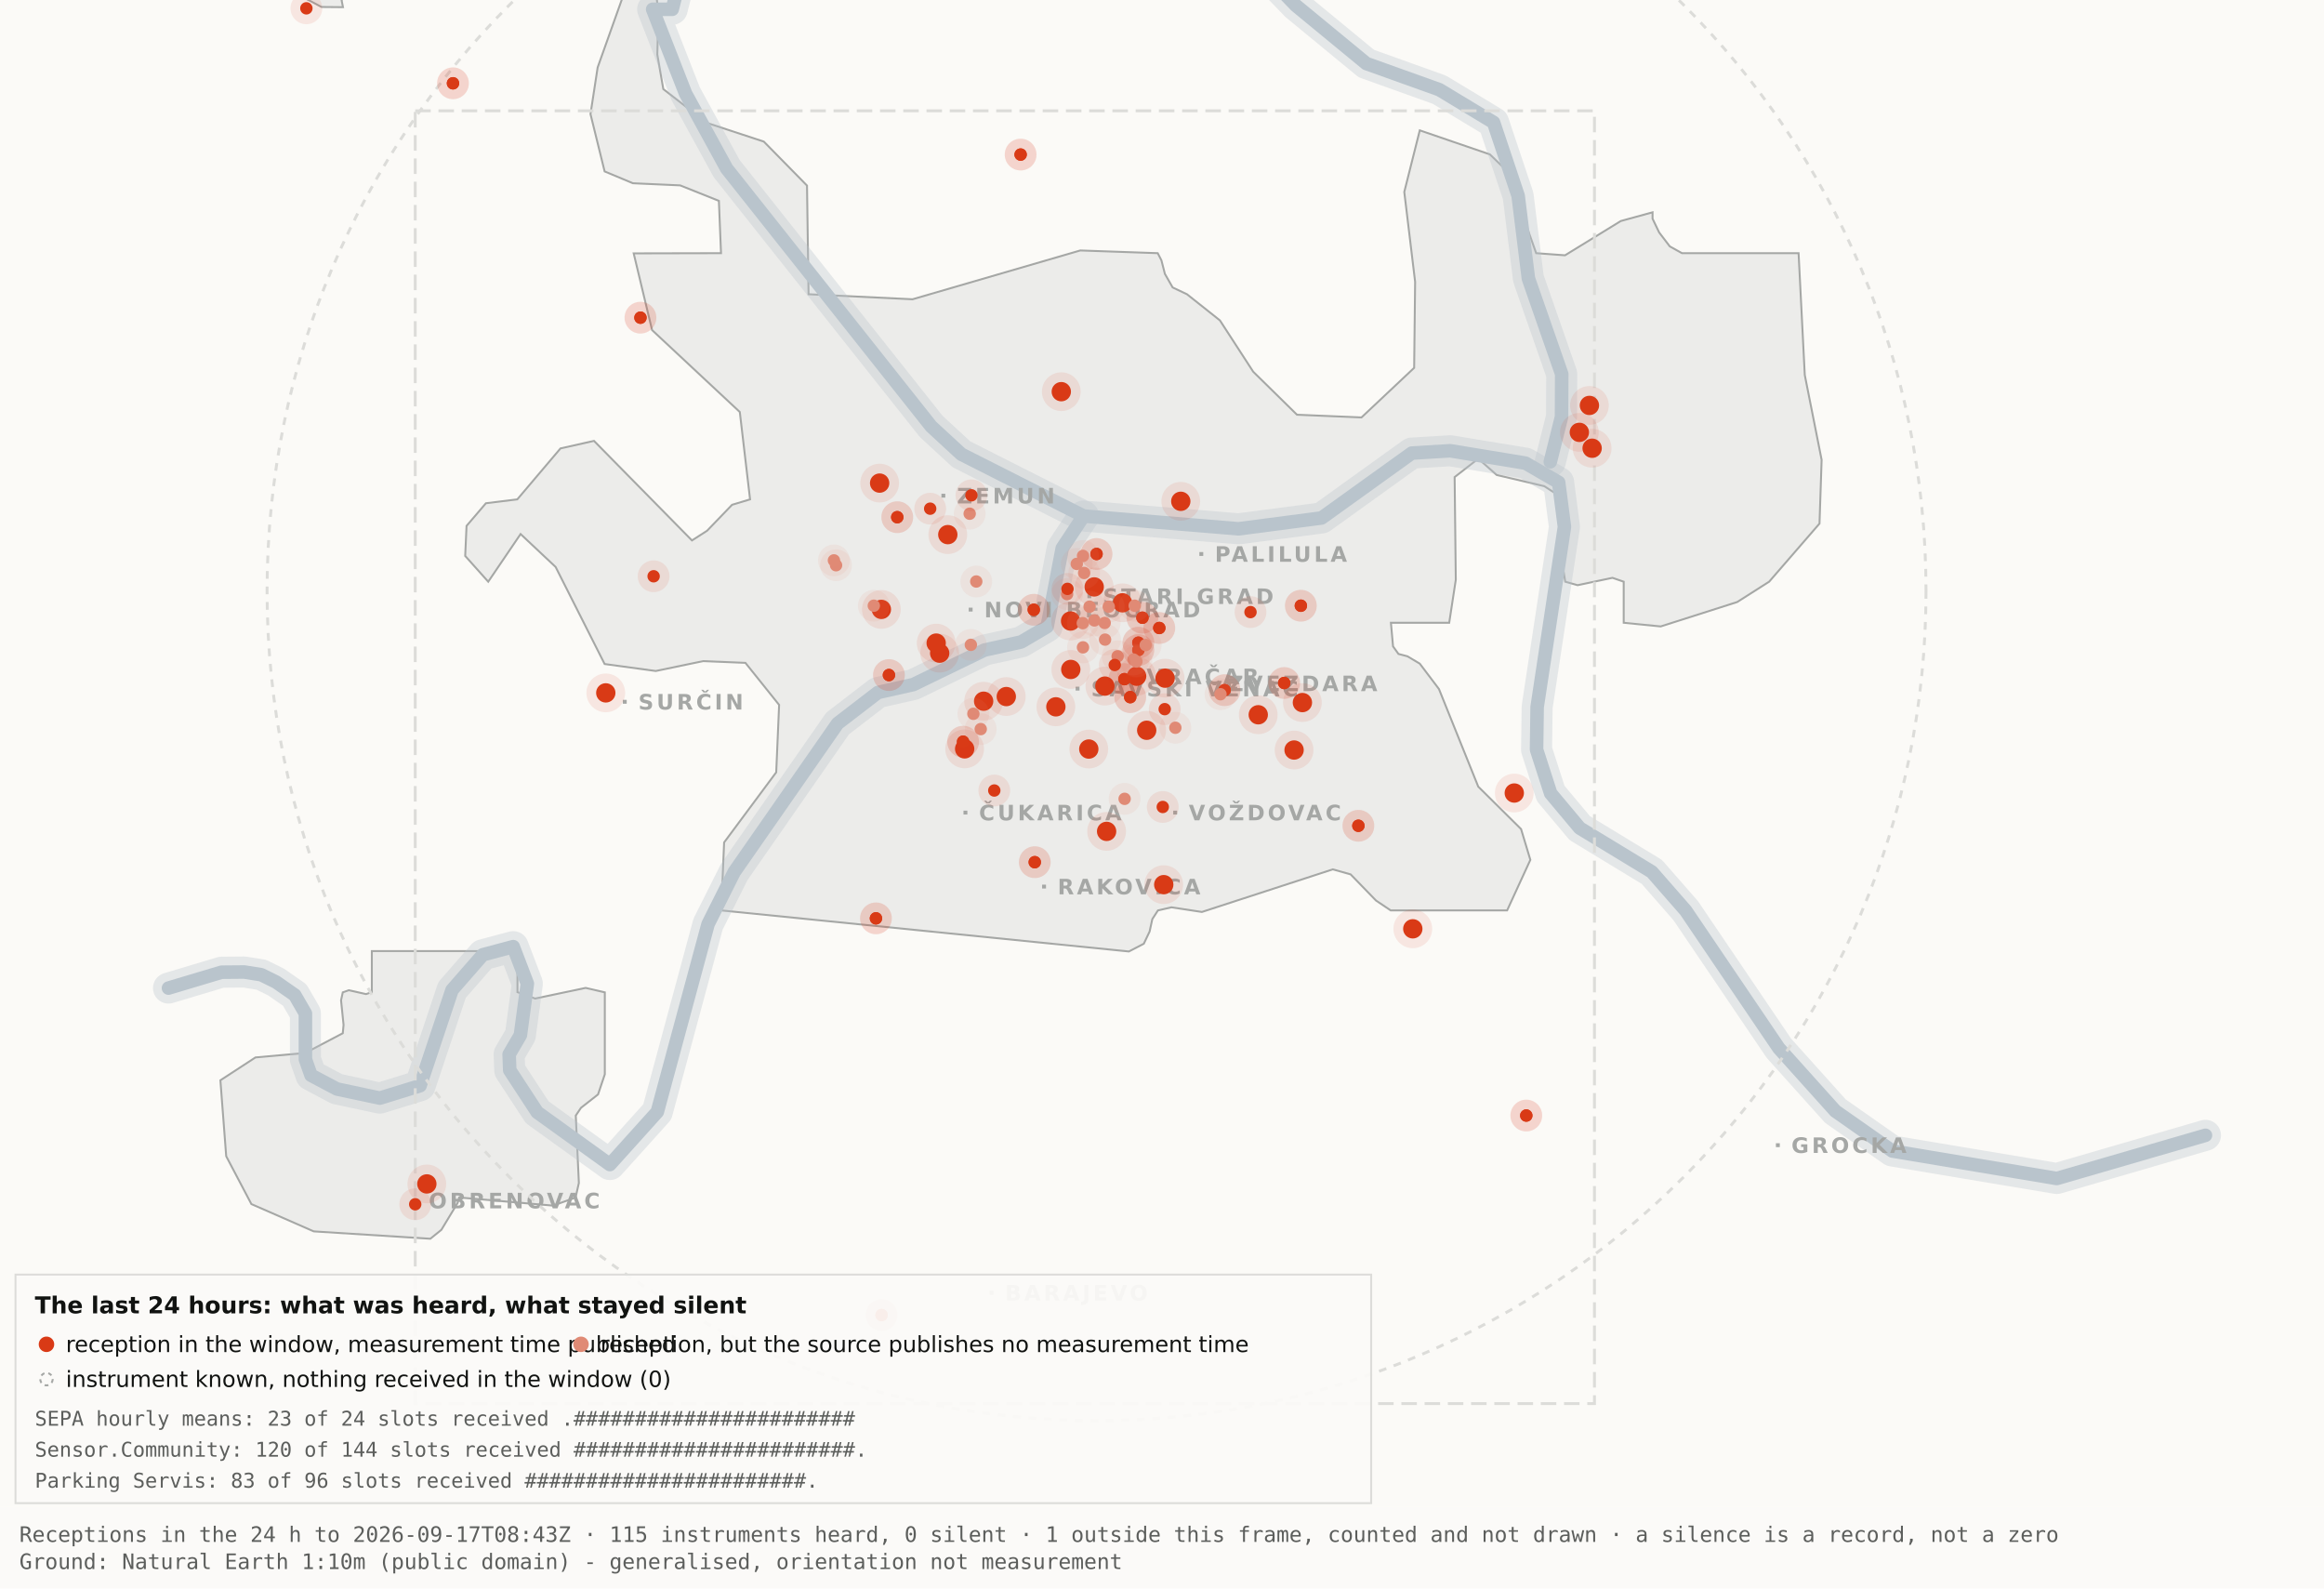
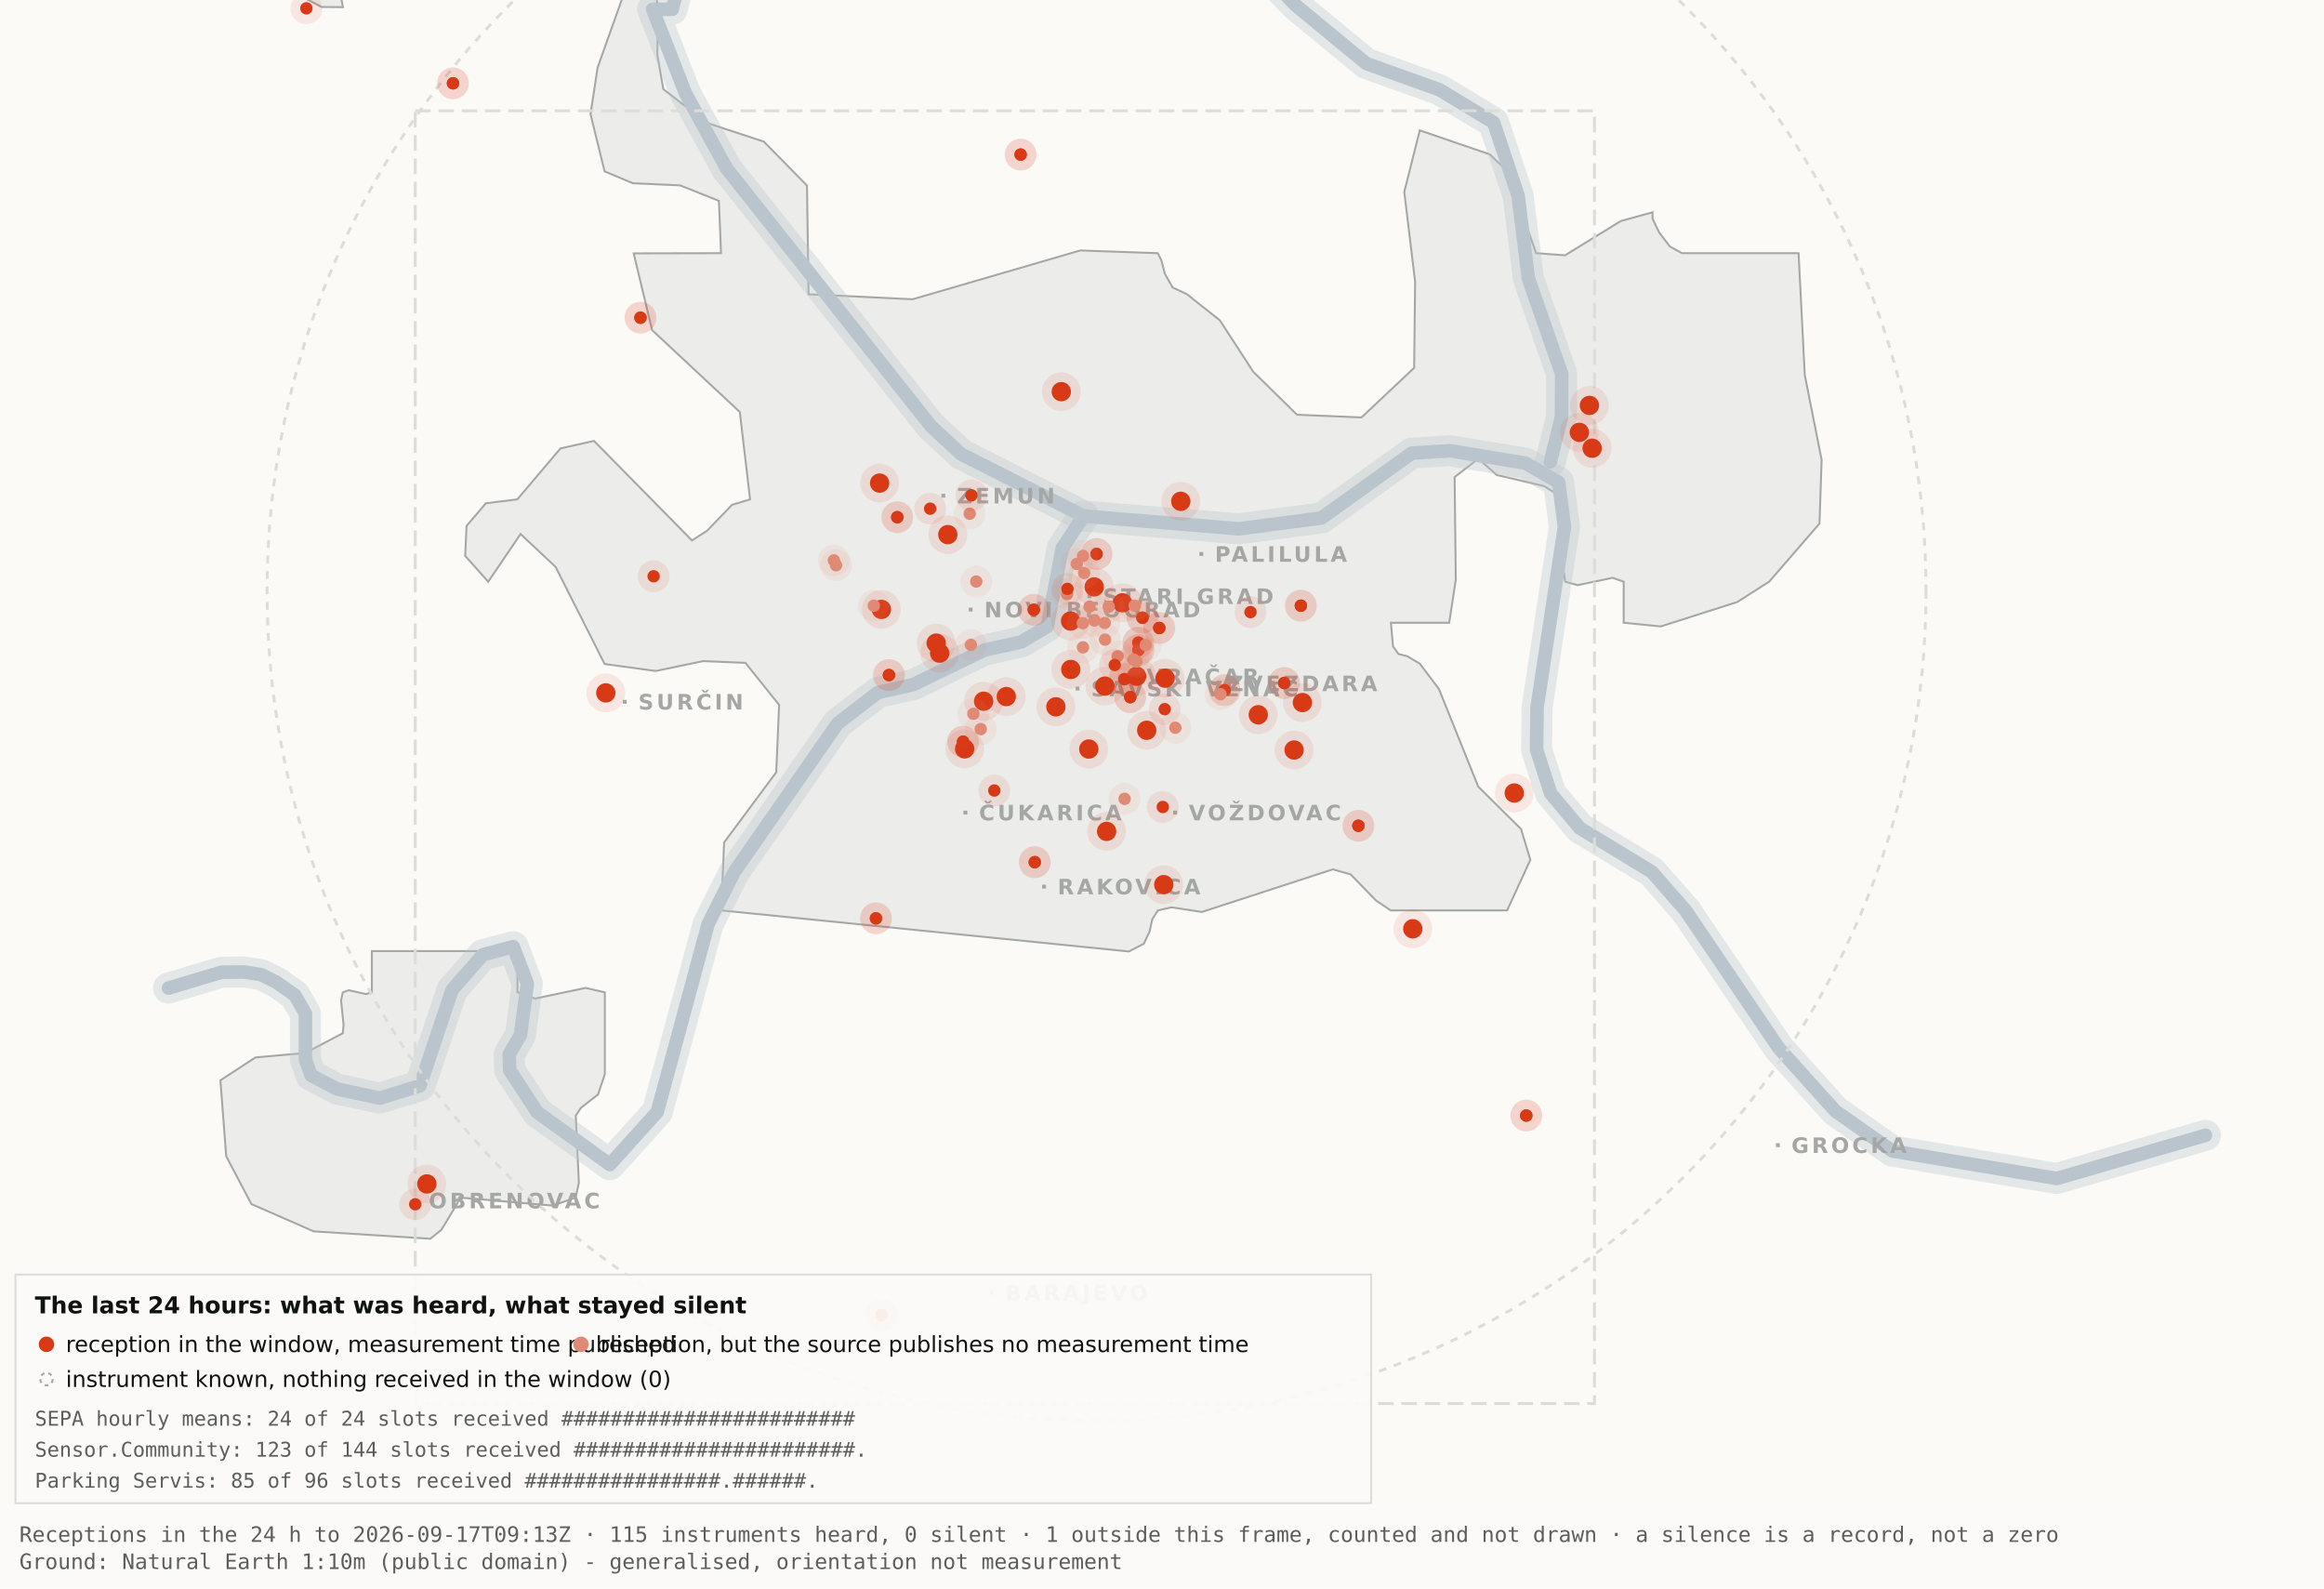
<svg xmlns="http://www.w3.org/2000/svg" viewBox="0 0 1200 820" width="1200" height="820" role="img" aria-label="Map 3 - The last 24 hours">
  <rect x="0" y="0" width="1200" height="820" fill="#fbfaf7" />
  <path d="M192.0,-34.8 L192.1,-17.6 L189.5,-19.9 L182.4,-10.7 L176.4,0.2 L177.1,3.7 L166.0,3.6 L138.0,-11.3 L131.8,-17.6 L130.3,-34.7 L134.1,-45.9 L158.3,-76.4 L166.7,-82.3 L177.1,-81.2 L183.0,-72.1 L192.0,-34.8 Z" fill="#ececea" stroke="#a5a7a5" stroke-width="1" fill-rule="evenodd" />
  <path d="M417.5,151.9 L471.2,154.5 L557.8,129.3 L597.8,130.7 L599.7,134.4 L601.5,141.4 L605.5,148.4 L612.9,151.9 L629.9,165.4 L647.1,191.9 L669.7,214.1 L703.0,215.5 L730.2,189.9 L730.7,145.5 L725.1,99.1 L733.1,67.3 L769.3,79.7 L778.2,88.3 L793.2,130.7 L808.1,131.8 L836.9,114.1 L853.3,109.6 L853.3,112.9 L856.7,120.0 L862.2,127.2 L868.5,130.7 L928.7,130.7 L931.9,193.6 L940.6,237.4 L939.5,270.3 L913.5,300.3 L897.0,310.8 L857.5,323.4 L838.4,321.5 L838.4,300.3 L832.6,298.3 L814.6,302.1 L808.2,300.3 L806.9,292.0 L809.7,266.1 L808.2,258.0 L797.4,251.0 L772.8,245.2 L763.3,236.8 L751.1,246.3 L751.7,299.3 L748.3,321.5 L718.2,321.5 L719.3,333.7 L722.1,337.6 L726.7,338.8 L733.1,342.6 L743.0,355.7 L763.3,406.1 L785.4,428.0 L790.2,443.9 L778.2,470.0 L718.1,470.0 L710.5,464.9 L697.4,451.4 L688.2,448.8 L620.6,470.8 L604.9,468.4 L597.9,470.0 L595.0,474.5 L593.6,480.9 L590.6,487.2 L582.9,491.2 L372.4,470.0 L373.9,434.9 L400.8,398.7 L402.3,363.9 L384.9,342.2 L363.1,341.3 L338.6,346.4 L312.2,342.8 L286.9,292.7 L268.8,275.7 L252.1,300.3 L240.2,287.0 L240.9,271.5 L250.9,259.8 L267.1,257.8 L289.4,231.5 L306.7,227.6 L357.3,279.0 L365.1,274.0 L378.0,260.6 L387.3,257.8 L382.0,212.7 L336.7,170.4 L327.2,130.8 L372.3,130.7 L371.2,103.7 L351.2,95.7 L326.8,94.6 L312.2,88.5 L304.9,58.9 L308.6,34.8 L327.3,-17.7 L337.9,-11.0 L340.0,6.7 L339.4,28.1 L342.5,46.0 L364.9,63.4 L394.4,73.1 L416.7,95.8 L417.5,151.9 Z" fill="#ececea" stroke="#a5a7a5" stroke-width="1" fill-rule="evenodd" />
  <path d="M267.2,512.2 L276.3,515.5 L302.4,510.0 L312.3,512.3 L312.3,554.6 L308.8,565.0 L300.0,571.9 L297.3,575.9 L298.9,610.7 L297.2,618.2 L285.6,622.4 L237.1,618.2 L236.3,621.0 L227.9,634.9 L222.2,639.5 L162.0,635.7 L129.8,621.6 L116.8,596.9 L113.8,557.7 L131.9,545.9 L157.6,543.6 L177.0,533.4 L177.4,529.1 L176.1,516.4 L177.0,512.3 L180.1,511.2 L189.0,513.2 L192.0,512.2 L192.0,491.0 L267.2,491.0 L267.2,512.2 Z" fill="#ececea" stroke="#a5a7a5" stroke-width="1" fill-rule="evenodd" />
  <path d="M87.0,510.1 L114.4,501.9 L126.1,501.8 L134.9,503.2 L142.6,507.0 L152.2,513.7 L157.7,523.2 L157.7,546.9 L160.6,555.1 L174.0,562.2 L196.1,566.9 L216.9,560.5 L233.4,511.1 L249.3,492.9 L265.0,488.7 L272.3,507.8 L268.7,534.4 L262.9,544.3 L263.2,552.5 L277.4,574.2 L314.9,601.2 L339.4,574.0 L365.6,477.1 L379.1,450.2 L432.5,373.5 L453.3,357.5 L471.6,353.4 L508.3,335.6 L527.3,331.4 L540.7,323.5 L548.5,283.0 L559.5,266.4" fill="none" stroke="#b9c4cc" stroke-width="16" stroke-opacity="0.35" stroke-linejoin="round" stroke-linecap="round" />
  <path d="M411.7,-177.5 L426.7,-103.9 L394.7,-58.3 L355.0,-26.6 L347.1,4.8 L337.0,4.8 L354.0,48.3 L375.2,87.0 L480.8,220.1 L496.4,234.5 L559.5,266.4 L639.5,273.0 L682.4,267.4 L729.0,233.9 L748.8,232.7 L787.7,239.1 L804.8,249.0 L807.8,272.0 L793.7,365.0 L793.4,387.0 L800.7,409.6 L815.7,427.5 L852.9,450.1 L870.4,470.1 L918.5,541.1 L947.7,573.6 L977.1,594.2 L1062.0,608.4 L1138.8,586.1" fill="none" stroke="#b9c4cc" stroke-width="16" stroke-opacity="0.35" stroke-linejoin="round" stroke-linecap="round" />
  <path d="M534.0,-142.1 L558.9,-95.2 L590.2,-64.2 L638.6,-28.7 L669.2,2.9 L705.5,32.8 L743.2,46.3 L771.2,63.2 L783.9,101.1 L789.2,143.8 L806.4,193.1 L806.3,215.2 L800.5,238.4" fill="none" stroke="#b9c4cc" stroke-width="16" stroke-opacity="0.35" stroke-linejoin="round" stroke-linecap="round" />
  <path d="M87.0,510.1 L114.4,501.9 L126.1,501.8 L134.9,503.2 L142.6,507.0 L152.2,513.7 L157.7,523.2 L157.7,546.9 L160.6,555.1 L174.0,562.2 L196.1,566.9 L216.9,560.5 L233.4,511.1 L249.3,492.9 L265.0,488.7 L272.3,507.8 L268.7,534.4 L262.9,544.3 L263.2,552.5 L277.4,574.2 L314.9,601.2 L339.4,574.0 L365.6,477.1 L379.1,450.2 L432.5,373.5 L453.3,357.5 L471.6,353.4 L508.3,335.6 L527.3,331.4 L540.7,323.5 L548.5,283.0 L559.5,266.4" fill="none" stroke="#b9c4cc" stroke-width="7" stroke-opacity="1" stroke-linejoin="round" stroke-linecap="round" />
  <path d="M411.7,-177.5 L426.7,-103.9 L394.7,-58.3 L355.0,-26.6 L347.1,4.8 L337.0,4.8 L354.0,48.3 L375.2,87.0 L480.8,220.1 L496.4,234.5 L559.5,266.4 L639.5,273.0 L682.4,267.4 L729.0,233.9 L748.8,232.7 L787.7,239.1 L804.8,249.0 L807.8,272.0 L793.7,365.0 L793.4,387.0 L800.7,409.6 L815.7,427.5 L852.9,450.1 L870.4,470.1 L918.5,541.1 L947.7,573.6 L977.1,594.2 L1062.0,608.4 L1138.8,586.1" fill="none" stroke="#b9c4cc" stroke-width="7" stroke-opacity="1" stroke-linejoin="round" stroke-linecap="round" />
  <path d="M534.0,-142.1 L558.9,-95.2 L590.2,-64.2 L638.6,-28.7 L669.2,2.9 L705.5,32.8 L743.2,46.3 L771.2,63.2 L783.9,101.1 L789.2,143.8 L806.4,193.1 L806.3,215.2 L800.5,238.4" fill="none" stroke="#b9c4cc" stroke-width="7" stroke-opacity="1" stroke-linejoin="round" stroke-linecap="round" />
  <rect x="561.5" y="306.8" width="2" height="2" fill="#a5a7a5" />
  <text x="569.5" y="311.8" font-family="Carlito, DejaVu Sans, Arial, sans-serif" font-size="11" font-weight="600" letter-spacing="1.5" fill="#a5a7a5">STARI GRAD</text>
  <rect x="584.0" y="348.2" width="2" height="2" fill="#a5a7a5" />
  <text x="592.0" y="353.2" font-family="Carlito, DejaVu Sans, Arial, sans-serif" font-size="11" font-weight="600" letter-spacing="1.5" fill="#a5a7a5">VRAČAR</text>
  <rect x="555.4" y="354.5" width="2" height="2" fill="#a5a7a5" />
  <text x="563.4" y="359.5" font-family="Carlito, DejaVu Sans, Arial, sans-serif" font-size="11" font-weight="600" letter-spacing="1.5" fill="#a5a7a5">SAVSKI VENAC</text>
  <rect x="500.2" y="313.7" width="2" height="2" fill="#a5a7a5" />
  <text x="508.2" y="318.7" font-family="Carlito, DejaVu Sans, Arial, sans-serif" font-size="11" font-weight="600" letter-spacing="1.5" fill="#a5a7a5">NOVI BEOGRAD</text>
  <rect x="486.1" y="254.9" width="2" height="2" fill="#a5a7a5" />
  <text x="494.1" y="259.9" font-family="Carlito, DejaVu Sans, Arial, sans-serif" font-size="11" font-weight="600" letter-spacing="1.5" fill="#a5a7a5">ZEMUN</text>
  <rect x="619.3" y="285.0" width="2" height="2" fill="#a5a7a5" />
  <text x="627.3" y="290.0" font-family="Carlito, DejaVu Sans, Arial, sans-serif" font-size="11" font-weight="600" letter-spacing="1.5" fill="#a5a7a5">PALILULA</text>
  <rect x="626.1" y="351.8" width="2" height="2" fill="#a5a7a5" />
  <text x="634.1" y="356.8" font-family="Carlito, DejaVu Sans, Arial, sans-serif" font-size="11" font-weight="600" letter-spacing="1.5" fill="#a5a7a5">ZVEZDARA</text>
  <rect x="605.8" y="418.5" width="2" height="2" fill="#a5a7a5" />
  <text x="613.8" y="423.5" font-family="Carlito, DejaVu Sans, Arial, sans-serif" font-size="11" font-weight="600" letter-spacing="1.5" fill="#a5a7a5">VOŽDOVAC</text>
  <rect x="497.5" y="418.5" width="2" height="2" fill="#a5a7a5" />
  <text x="505.5" y="423.5" font-family="Carlito, DejaVu Sans, Arial, sans-serif" font-size="11" font-weight="600" letter-spacing="1.5" fill="#a5a7a5">ČUKARICA</text>
  <rect x="538.1" y="456.7" width="2" height="2" fill="#a5a7a5" />
  <text x="546.1" y="461.7" font-family="Carlito, DejaVu Sans, Arial, sans-serif" font-size="11" font-weight="600" letter-spacing="1.5" fill="#a5a7a5">RAKOVICA</text>
  <rect x="321.6" y="361.3" width="2" height="2" fill="#a5a7a5" />
  <text x="329.6" y="366.3" font-family="Carlito, DejaVu Sans, Arial, sans-serif" font-size="11" font-weight="600" letter-spacing="1.5" fill="#a5a7a5">SURČIN</text>
  <rect x="917.0" y="590.2" width="2" height="2" fill="#a5a7a5" />
  <text x="925.0" y="595.2" font-family="Carlito, DejaVu Sans, Arial, sans-serif" font-size="11" font-weight="600" letter-spacing="1.5" fill="#a5a7a5">GROCKA</text>
  <rect x="213.4" y="618.8" width="2" height="2" fill="#a5a7a5" />
  <text x="221.4" y="623.8" font-family="Carlito, DejaVu Sans, Arial, sans-serif" font-size="11" font-weight="600" letter-spacing="1.5" fill="#a5a7a5">OBRENOVAC</text>
  <rect x="511.0" y="666.4" width="2" height="2" fill="#a5a7a5" />
  <text x="519.0" y="671.4" font-family="Carlito, DejaVu Sans, Arial, sans-serif" font-size="11" font-weight="600" letter-spacing="1.5" fill="#a5a7a5">BARAJEVO</text>
  <rect x="727.5" y="876.2" width="2" height="2" fill="#a5a7a5" />
  <text x="735.5" y="881.2" font-family="Carlito, DejaVu Sans, Arial, sans-serif" font-size="11" font-weight="600" letter-spacing="1.5" fill="#a5a7a5">SOPOT</text>
  <circle cx="566.2" cy="305.1" r="428.3" fill="none" stroke="#dcdcd9" stroke-width="1.5" stroke-dasharray="4 4" />
  <rect x="214.4" y="57.2" width="608.9" height="667.4" fill="none" stroke="#dcdcd9" stroke-width="1.5" stroke-dasharray="8 4" />
  <circle cx="507.9" cy="362.0" r="10" fill="#D93A16" fill-opacity=".10" />
  <circle cx="507.9" cy="362.0" r="5" fill="#D93A16" />
  <circle cx="519.6" cy="359.6" r="10" fill="#D93A16" fill-opacity=".10" />
  <circle cx="519.6" cy="359.6" r="5" fill="#D93A16" />
  <circle cx="498.1" cy="386.6" r="10" fill="#D93A16" fill-opacity=".10" />
  <circle cx="498.1" cy="386.6" r="5" fill="#D93A16" />
  <circle cx="552.8" cy="320.6" r="10" fill="#D93A16" fill-opacity=".10" />
  <circle cx="552.8" cy="320.6" r="5" fill="#D93A16" />
  <circle cx="455.1" cy="314.6" r="10" fill="#D93A16" fill-opacity=".10" />
  <circle cx="455.1" cy="314.6" r="5" fill="#D93A16" />
  <circle cx="548.0" cy="202.2" r="10" fill="#D93A16" fill-opacity=".10" />
  <circle cx="548.0" cy="202.2" r="5" fill="#D93A16" />
  <circle cx="579.6" cy="311.2" r="10" fill="#D93A16" fill-opacity=".10" />
  <circle cx="579.6" cy="311.2" r="5" fill="#D93A16" />
  <circle cx="592.1" cy="377.0" r="10" fill="#D93A16" fill-opacity=".10" />
  <circle cx="592.1" cy="377.0" r="5" fill="#D93A16" />
  <circle cx="562.2" cy="386.7" r="10" fill="#D93A16" fill-opacity=".10" />
  <circle cx="562.2" cy="386.7" r="5" fill="#D93A16" />
  <circle cx="570.5" cy="354.2" r="10" fill="#D93A16" fill-opacity=".10" />
  <circle cx="570.5" cy="354.2" r="5" fill="#D93A16" />
  <circle cx="600.9" cy="456.7" r="10" fill="#D93A16" fill-opacity=".10" />
  <circle cx="600.9" cy="456.7" r="5" fill="#D93A16" />
  <circle cx="609.7" cy="258.8" r="10" fill="#D93A16" fill-opacity=".10" />
  <circle cx="609.7" cy="258.8" r="5" fill="#D93A16" />
  <circle cx="729.5" cy="479.5" r="10" fill="#D93A16" fill-opacity=".10" />
  <circle cx="729.5" cy="479.5" r="5" fill="#D93A16" />
  <circle cx="672.5" cy="362.7" r="10" fill="#D93A16" fill-opacity=".10" />
  <circle cx="672.5" cy="362.7" r="5" fill="#D93A16" />
  <circle cx="552.9" cy="345.6" r="10" fill="#D93A16" fill-opacity=".10" />
  <circle cx="552.9" cy="345.6" r="5" fill="#D93A16" />
  <circle cx="485.2" cy="337.2" r="10" fill="#D93A16" fill-opacity=".10" />
  <circle cx="485.2" cy="337.2" r="5" fill="#D93A16" />
  <circle cx="220.4" cy="611.2" r="10" fill="#D93A16" fill-opacity=".10" />
  <circle cx="220.4" cy="611.2" r="5" fill="#D93A16" />
  <circle cx="483.4" cy="332.0" r="10" fill="#D93A16" fill-opacity=".10" />
  <circle cx="483.4" cy="332.0" r="5" fill="#D93A16" />
  <circle cx="820.7" cy="209.3" r="10" fill="#D93A16" fill-opacity=".10" />
  <circle cx="820.7" cy="209.3" r="5" fill="#D93A16" />
  <circle cx="815.5" cy="223.2" r="10" fill="#D93A16" fill-opacity=".10" />
  <circle cx="815.5" cy="223.2" r="5" fill="#D93A16" />
  <circle cx="822.1" cy="231.4" r="10" fill="#D93A16" fill-opacity=".10" />
  <circle cx="822.1" cy="231.4" r="5" fill="#D93A16" />
  <circle cx="571.4" cy="429.2" r="10" fill="#D93A16" fill-opacity=".10" />
  <circle cx="571.4" cy="429.2" r="5" fill="#D93A16" />
  <circle cx="565.0" cy="303.0" r="10" fill="#D93A16" fill-opacity=".10" />
  <circle cx="565.0" cy="303.0" r="5" fill="#D93A16" />
  <circle cx="668.2" cy="387.2" r="10" fill="#D93A16" fill-opacity=".10" />
  <circle cx="668.2" cy="387.2" r="5" fill="#D93A16" />
  <circle cx="312.8" cy="357.7" r="10" fill="#D93A16" fill-opacity=".10" />
  <circle cx="312.8" cy="357.7" r="5" fill="#D93A16" />
  <circle cx="545.2" cy="364.9" r="10" fill="#D93A16" fill-opacity=".10" />
  <circle cx="545.2" cy="364.9" r="5" fill="#D93A16" />
  <circle cx="781.9" cy="409.4" r="10" fill="#D93A16" fill-opacity=".10" />
  <circle cx="781.9" cy="409.4" r="5" fill="#D93A16" />
  <circle cx="586.9" cy="349.1" r="10" fill="#D93A16" fill-opacity=".10" />
  <circle cx="586.9" cy="349.1" r="5" fill="#D93A16" />
  <circle cx="601.6" cy="350.1" r="10" fill="#D93A16" fill-opacity=".10" />
  <circle cx="601.6" cy="350.1" r="5" fill="#D93A16" />
  <circle cx="649.7" cy="369.0" r="10" fill="#D93A16" fill-opacity=".10" />
  <circle cx="649.7" cy="369.0" r="5" fill="#D93A16" />
  <circle cx="489.4" cy="276.0" r="10" fill="#D93A16" fill-opacity=".10" />
  <circle cx="489.4" cy="276.0" r="5" fill="#D93A16" />
  <circle cx="454.2" cy="249.4" r="10" fill="#D93A16" fill-opacity=".10" />
  <circle cx="454.2" cy="249.4" r="5" fill="#D93A16" />
  <circle cx="587.8" cy="331.8" r="8.2" fill="#D93A16" fill-opacity=".10" />
  <circle cx="587.8" cy="331.8" r="3.2" fill="#D93A16" />
  <circle cx="587.8" cy="331.8" r="8.2" fill="#D93A16" fill-opacity=".10" />
  <circle cx="587.8" cy="331.8" r="3.2" fill="#D93A16" />
  <circle cx="534.3" cy="445.1" r="8.2" fill="#D93A16" fill-opacity=".10" />
  <circle cx="534.3" cy="445.1" r="3.2" fill="#D93A16" />
  <circle cx="534.3" cy="445.1" r="8.2" fill="#D93A16" fill-opacity=".10" />
  <circle cx="534.3" cy="445.1" r="3.2" fill="#D93A16" />
  <circle cx="497.3" cy="382.9" r="8.2" fill="#D93A16" fill-opacity=".10" />
  <circle cx="497.3" cy="382.9" r="3.2" fill="#D93A16" />
  <circle cx="497.3" cy="382.9" r="8.2" fill="#D93A16" fill-opacity=".10" />
  <circle cx="497.3" cy="382.9" r="3.2" fill="#D93A16" />
  <circle cx="330.7" cy="164.0" r="8.2" fill="#D93A16" fill-opacity=".10" />
  <circle cx="330.7" cy="164.0" r="3.2" fill="#D93A16" />
  <circle cx="330.7" cy="164.0" r="8.2" fill="#D93A16" fill-opacity=".10" />
  <circle cx="330.7" cy="164.0" r="3.2" fill="#D93A16" />
  <circle cx="583.6" cy="359.9" r="8.2" fill="#D93A16" fill-opacity=".10" />
  <circle cx="583.6" cy="359.9" r="3.2" fill="#D93A16" />
  <circle cx="583.6" cy="359.9" r="8.2" fill="#D93A16" fill-opacity=".10" />
  <circle cx="583.6" cy="359.9" r="3.2" fill="#D93A16" />
  <circle cx="663.1" cy="352.6" r="8.2" fill="#D93A16" fill-opacity=".10" />
  <circle cx="663.1" cy="352.6" r="3.2" fill="#D93A16" />
  <circle cx="663.1" cy="352.6" r="8.2" fill="#D93A16" fill-opacity=".10" />
  <circle cx="663.1" cy="352.6" r="3.2" fill="#D93A16" />
  <circle cx="601.4" cy="366.1" r="8.2" fill="#D93A16" fill-opacity=".10" />
  <circle cx="601.4" cy="366.1" r="3.2" fill="#D93A16" />
  <circle cx="214.4" cy="621.7" r="8.2" fill="#D93A16" fill-opacity=".10" />
  <circle cx="214.4" cy="621.7" r="3.2" fill="#D93A16" />
  <circle cx="463.3" cy="267.0" r="8.2" fill="#D93A16" fill-opacity=".10" />
  <circle cx="463.3" cy="267.0" r="3.2" fill="#D93A16" />
  <circle cx="463.3" cy="267.0" r="8.2" fill="#D93A16" fill-opacity=".10" />
  <circle cx="463.3" cy="267.0" r="3.2" fill="#D93A16" />
  <circle cx="600.4" cy="416.6" r="8.2" fill="#D93A16" fill-opacity=".10" />
  <circle cx="600.4" cy="416.6" r="3.2" fill="#D93A16" />
  <circle cx="671.7" cy="312.7" r="8.2" fill="#D93A16" fill-opacity=".10" />
  <circle cx="671.7" cy="312.7" r="3.2" fill="#D93A16" />
  <circle cx="671.7" cy="312.7" r="8.2" fill="#D93A16" fill-opacity=".10" />
  <circle cx="671.7" cy="312.7" r="3.2" fill="#D93A16" />
  <circle cx="587.8" cy="335.6" r="8.2" fill="#D93A16" fill-opacity=".10" />
  <circle cx="587.8" cy="335.6" r="3.2" fill="#D93A16" />
  <circle cx="587.8" cy="335.6" r="8.2" fill="#D93A16" fill-opacity=".10" />
  <circle cx="587.8" cy="335.6" r="3.2" fill="#D93A16" />
  <circle cx="455.2" cy="678.9" r="8.2" fill="#D93A16" fill-opacity=".10" />
  <circle cx="455.2" cy="678.9" r="3.2" fill="#D93A16" />
  <circle cx="455.2" cy="678.9" r="8.2" fill="#D93A16" fill-opacity=".10" />
  <circle cx="455.2" cy="678.9" r="3.2" fill="#D93A16" />
  <circle cx="598.6" cy="324.2" r="8.2" fill="#D93A16" fill-opacity=".10" />
  <circle cx="598.6" cy="324.2" r="3.2" fill="#D93A16" />
  <circle cx="598.6" cy="324.2" r="8.2" fill="#D93A16" fill-opacity=".10" />
  <circle cx="598.6" cy="324.2" r="3.2" fill="#D93A16" />
  <circle cx="233.9" cy="43.0" r="8.2" fill="#D93A16" fill-opacity=".10" />
  <circle cx="233.9" cy="43.0" r="3.2" fill="#D93A16" />
  <circle cx="233.9" cy="43.0" r="8.2" fill="#D93A16" fill-opacity=".10" />
  <circle cx="233.9" cy="43.0" r="3.2" fill="#D93A16" />
  <circle cx="566.2" cy="286.0" r="8.2" fill="#D93A16" fill-opacity=".10" />
  <circle cx="566.2" cy="286.0" r="3.2" fill="#D93A16" />
  <circle cx="566.2" cy="286.0" r="8.2" fill="#D93A16" fill-opacity=".10" />
  <circle cx="566.2" cy="286.0" r="3.2" fill="#D93A16" />
  <circle cx="589.9" cy="318.9" r="8.2" fill="#D93A16" fill-opacity=".10" />
  <circle cx="589.9" cy="318.9" r="3.2" fill="#D93A16" />
  <circle cx="589.9" cy="318.9" r="8.2" fill="#D93A16" fill-opacity=".10" />
  <circle cx="589.9" cy="318.9" r="3.2" fill="#D93A16" />
  <circle cx="701.4" cy="426.3" r="8.2" fill="#D93A16" fill-opacity=".10" />
  <circle cx="701.4" cy="426.3" r="3.2" fill="#D93A16" />
  <circle cx="701.4" cy="426.3" r="8.2" fill="#D93A16" fill-opacity=".10" />
  <circle cx="701.4" cy="426.3" r="3.2" fill="#D93A16" />
  <circle cx="480.3" cy="262.6" r="8.2" fill="#D93A16" fill-opacity=".10" />
  <circle cx="480.3" cy="262.6" r="3.2" fill="#D93A16" />
  <circle cx="533.8" cy="314.8" r="8.2" fill="#D93A16" fill-opacity=".10" />
  <circle cx="533.8" cy="314.8" r="3.2" fill="#D93A16" />
  <circle cx="533.8" cy="314.8" r="8.2" fill="#D93A16" fill-opacity=".10" />
  <circle cx="533.8" cy="314.8" r="3.2" fill="#D93A16" />
  <circle cx="527.0" cy="79.8" r="8.2" fill="#D93A16" fill-opacity=".10" />
  <circle cx="527.0" cy="79.8" r="3.2" fill="#D93A16" />
  <circle cx="527.0" cy="79.8" r="8.2" fill="#D93A16" fill-opacity=".10" />
  <circle cx="527.0" cy="79.8" r="3.2" fill="#D93A16" />
  <circle cx="788.1" cy="575.9" r="8.2" fill="#D93A16" fill-opacity=".10" />
  <circle cx="788.1" cy="575.9" r="3.2" fill="#D93A16" />
  <circle cx="788.1" cy="575.9" r="8.2" fill="#D93A16" fill-opacity=".10" />
  <circle cx="788.1" cy="575.9" r="3.2" fill="#D93A16" />
  <circle cx="580.6" cy="350.6" r="8.2" fill="#D93A16" fill-opacity=".10" />
  <circle cx="580.6" cy="350.6" r="3.2" fill="#D93A16" />
  <circle cx="580.6" cy="350.6" r="8.2" fill="#D93A16" fill-opacity=".10" />
  <circle cx="580.6" cy="350.6" r="3.2" fill="#D93A16" />
  <circle cx="452.3" cy="474.1" r="8.2" fill="#D93A16" fill-opacity=".10" />
  <circle cx="452.3" cy="474.1" r="3.2" fill="#D93A16" />
  <circle cx="452.3" cy="474.1" r="8.2" fill="#D93A16" fill-opacity=".10" />
  <circle cx="452.3" cy="474.1" r="3.2" fill="#D93A16" />
  <circle cx="632.3" cy="356.3" r="8.2" fill="#D93A16" fill-opacity=".10" />
  <circle cx="632.3" cy="356.3" r="3.2" fill="#D93A16" />
  <circle cx="632.3" cy="356.3" r="8.2" fill="#D93A16" fill-opacity=".10" />
  <circle cx="632.3" cy="356.3" r="3.2" fill="#D93A16" />
  <circle cx="158.2" cy="4.3" r="8.2" fill="#D93A16" fill-opacity=".10" />
  <circle cx="158.2" cy="4.3" r="3.2" fill="#D93A16" />
  <circle cx="459.0" cy="348.5" r="8.2" fill="#D93A16" fill-opacity=".10" />
  <circle cx="459.0" cy="348.5" r="3.2" fill="#D93A16" />
  <circle cx="459.0" cy="348.5" r="8.2" fill="#D93A16" fill-opacity=".10" />
  <circle cx="459.0" cy="348.5" r="3.2" fill="#D93A16" />
  <circle cx="645.7" cy="316.0" r="8.2" fill="#D93A16" fill-opacity=".10" />
  <circle cx="645.7" cy="316.0" r="3.2" fill="#D93A16" />
  <circle cx="585.3" cy="340.5" r="8.2" fill="#e08a75" fill-opacity=".10" />
  <circle cx="585.3" cy="340.5" r="3.2" fill="#e08a75" />
  <circle cx="585.9" cy="312.7" r="8.2" fill="#e08a75" fill-opacity=".10" />
  <circle cx="585.9" cy="312.7" r="3.2" fill="#e08a75" />
  <circle cx="559.2" cy="334.2" r="8.2" fill="#e08a75" fill-opacity=".10" />
  <circle cx="559.2" cy="334.2" r="3.2" fill="#e08a75" />
  <circle cx="570.6" cy="330.2" r="8.2" fill="#e08a75" fill-opacity=".10" />
  <circle cx="570.6" cy="330.2" r="3.2" fill="#e08a75" />
  <circle cx="562.6" cy="313.2" r="8.2" fill="#e08a75" fill-opacity=".10" />
  <circle cx="562.6" cy="313.2" r="3.2" fill="#e08a75" />
  <circle cx="500.7" cy="265.2" r="8.2" fill="#e08a75" fill-opacity=".10" />
  <circle cx="500.7" cy="265.2" r="3.2" fill="#e08a75" />
  <circle cx="570.4" cy="321.6" r="8.2" fill="#e08a75" fill-opacity=".10" />
  <circle cx="570.4" cy="321.6" r="3.2" fill="#e08a75" />
  <circle cx="591.6" cy="333.0" r="8.2" fill="#e08a75" fill-opacity=".10" />
  <circle cx="591.6" cy="333.0" r="3.2" fill="#e08a75" />
  <circle cx="565.1" cy="320.3" r="8.2" fill="#e08a75" fill-opacity=".10" />
  <circle cx="565.1" cy="320.3" r="3.2" fill="#e08a75" />
  <circle cx="502.6" cy="368.5" r="8.2" fill="#e08a75" fill-opacity=".10" />
  <circle cx="502.6" cy="368.5" r="3.2" fill="#e08a75" />
  <circle cx="501.3" cy="332.9" r="8.2" fill="#e08a75" fill-opacity=".10" />
  <circle cx="501.3" cy="332.9" r="3.2" fill="#e08a75" />
  <circle cx="451.2" cy="312.7" r="8.2" fill="#e08a75" fill-opacity=".10" />
  <circle cx="451.2" cy="312.7" r="3.2" fill="#e08a75" />
  <circle cx="431.7" cy="291.8" r="8.2" fill="#e08a75" fill-opacity=".10" />
  <circle cx="431.7" cy="291.8" r="3.2" fill="#e08a75" />
  <circle cx="630.2" cy="358.4" r="8.2" fill="#e08a75" fill-opacity=".10" />
  <circle cx="630.2" cy="358.4" r="3.2" fill="#e08a75" />
  <circle cx="551.0" cy="306.7" r="8.2" fill="#e08a75" fill-opacity=".10" />
  <circle cx="551.0" cy="306.7" r="3.2" fill="#e08a75" />
  <circle cx="559.8" cy="295.8" r="8.2" fill="#e08a75" fill-opacity=".10" />
  <circle cx="559.8" cy="295.8" r="3.2" fill="#e08a75" />
  <circle cx="559.1" cy="321.7" r="8.2" fill="#e08a75" fill-opacity=".10" />
  <circle cx="559.1" cy="321.7" r="3.2" fill="#e08a75" />
  <circle cx="606.9" cy="375.7" r="8.2" fill="#e08a75" fill-opacity=".10" />
  <circle cx="606.9" cy="375.7" r="3.2" fill="#e08a75" />
  <circle cx="430.6" cy="289.3" r="8.2" fill="#e08a75" fill-opacity=".10" />
  <circle cx="430.6" cy="289.3" r="3.2" fill="#e08a75" />
  <circle cx="559.2" cy="287.0" r="8.2" fill="#e08a75" fill-opacity=".10" />
  <circle cx="559.2" cy="287.0" r="3.2" fill="#e08a75" />
  <circle cx="504.1" cy="300.2" r="8.2" fill="#e08a75" fill-opacity=".10" />
  <circle cx="504.1" cy="300.2" r="3.2" fill="#e08a75" />
  <circle cx="572.5" cy="313.2" r="8.2" fill="#e08a75" fill-opacity=".10" />
  <circle cx="572.5" cy="313.2" r="3.2" fill="#e08a75" />
  <circle cx="577.1" cy="338.8" r="8.2" fill="#e08a75" fill-opacity=".10" />
  <circle cx="577.1" cy="338.8" r="3.2" fill="#e08a75" />
  <circle cx="580.7" cy="412.4" r="8.2" fill="#e08a75" fill-opacity=".10" />
  <circle cx="580.7" cy="412.4" r="3.2" fill="#e08a75" />
  <circle cx="556.0" cy="291.1" r="8.2" fill="#e08a75" fill-opacity=".10" />
  <circle cx="556.0" cy="291.1" r="3.2" fill="#e08a75" />
  <circle cx="586.8" cy="341.5" r="8.2" fill="#e08a75" fill-opacity=".10" />
  <circle cx="586.8" cy="341.5" r="3.2" fill="#e08a75" />
  <circle cx="506.4" cy="376.4" r="8.2" fill="#e08a75" fill-opacity=".10" />
  <circle cx="506.4" cy="376.4" r="3.2" fill="#e08a75" />
  <circle cx="575.6" cy="343.3" r="8.2" fill="#D93A16" fill-opacity=".10" />
  <circle cx="575.6" cy="343.3" r="3.2" fill="#D93A16" />
  <circle cx="513.4" cy="408.1" r="8.2" fill="#D93A16" fill-opacity=".10" />
  <circle cx="513.4" cy="408.1" r="3.2" fill="#D93A16" />
  <circle cx="337.5" cy="297.5" r="8.2" fill="#D93A16" fill-opacity=".10" />
  <circle cx="337.5" cy="297.5" r="3.2" fill="#D93A16" />
  <circle cx="551.2" cy="304.0" r="8.2" fill="#D93A16" fill-opacity=".10" />
  <circle cx="551.2" cy="304.0" r="3.2" fill="#D93A16" />
  <circle cx="501.6" cy="255.7" r="8.2" fill="#D93A16" fill-opacity=".10" />
  <circle cx="501.6" cy="255.7" r="3.2" fill="#D93A16" />
  <g transform="translate(0 650)">
    <rect x="8" y="8" width="700" height="118" fill="#fbfaf7" fill-opacity=".94" stroke="#dcdcd9" />
    <text x="18" y="28" font-family="Carlito, DejaVu Sans, Arial, sans-serif" font-size="12" font-weight="700" fill="#111311">The last 24 hours: what was heard, what stayed silent</text>
    <circle cx="24" cy="44" r="4" fill="#D93A16" />
    <text x="34" y="48" font-family="Carlito, DejaVu Sans, Arial, sans-serif" font-size="11.5" fill="#111311">reception in the window, measurement time published</text>
    <circle cx="300" cy="44" r="4" fill="#e08a75" />
    <text x="310" y="48" font-family="Carlito, DejaVu Sans, Arial, sans-serif" font-size="11.5" fill="#111311">reception, but the source publishes no measurement time</text>
    <circle cx="24" cy="62" r="3.2" fill="none" stroke="#a5a7a5" stroke-dasharray="2 2" />
    <text x="34" y="66" font-family="Carlito, DejaVu Sans, Arial, sans-serif" font-size="11.5" fill="#111311">instrument known, nothing received in the window (0)</text>
-     <text x="18" y="86" font-family="DejaVu Sans Mono, Menlo, monospace" font-size="10.5" fill="#5c5e5c">SEPA hourly means: 23 of 24 slots received  .#######################</text>
-     <text x="18" y="102" font-family="DejaVu Sans Mono, Menlo, monospace" font-size="10.5" fill="#5c5e5c">Sensor.Community: 120 of 144 slots received  #######################.</text>
-     <text x="18" y="118" font-family="DejaVu Sans Mono, Menlo, monospace" font-size="10.5" fill="#5c5e5c">Parking Servis: 83 of 96 slots received  #######################.</text>
+     <text x="18" y="86" font-family="DejaVu Sans Mono, Menlo, monospace" font-size="10.5" fill="#5c5e5c">SEPA hourly means: 24 of 24 slots received  ########################</text>
+     <text x="18" y="102" font-family="DejaVu Sans Mono, Menlo, monospace" font-size="10.5" fill="#5c5e5c">Sensor.Community: 123 of 144 slots received  #######################.</text>
+     <text x="18" y="118" font-family="DejaVu Sans Mono, Menlo, monospace" font-size="10.5" fill="#5c5e5c">Parking Servis: 85 of 96 slots received  ################.######.</text>
  </g>
  <rect x="0" y="778" width="1200" height="42" fill="#fbfaf7" fill-opacity=".94" />
-   <text x="10" y="796" font-family="DejaVu Sans Mono, Menlo, monospace" font-size="11" fill="#5c5e5c">Receptions in the 24 h to 2026-09-17T08:43Z  ·  115 instruments heard, 0 silent  ·  1 outside this frame, counted and not drawn  ·  a silence is a record, not a zero</text>
+   <text x="10" y="796" font-family="DejaVu Sans Mono, Menlo, monospace" font-size="11" fill="#5c5e5c">Receptions in the 24 h to 2026-09-17T09:13Z  ·  115 instruments heard, 0 silent  ·  1 outside this frame, counted and not drawn  ·  a silence is a record, not a zero</text>
  <text x="10" y="810" font-family="DejaVu Sans Mono, Menlo, monospace" font-size="11" fill="#5c5e5c">Ground: Natural Earth 1:10m (public domain) - generalised, orientation not measurement</text>
</svg>
